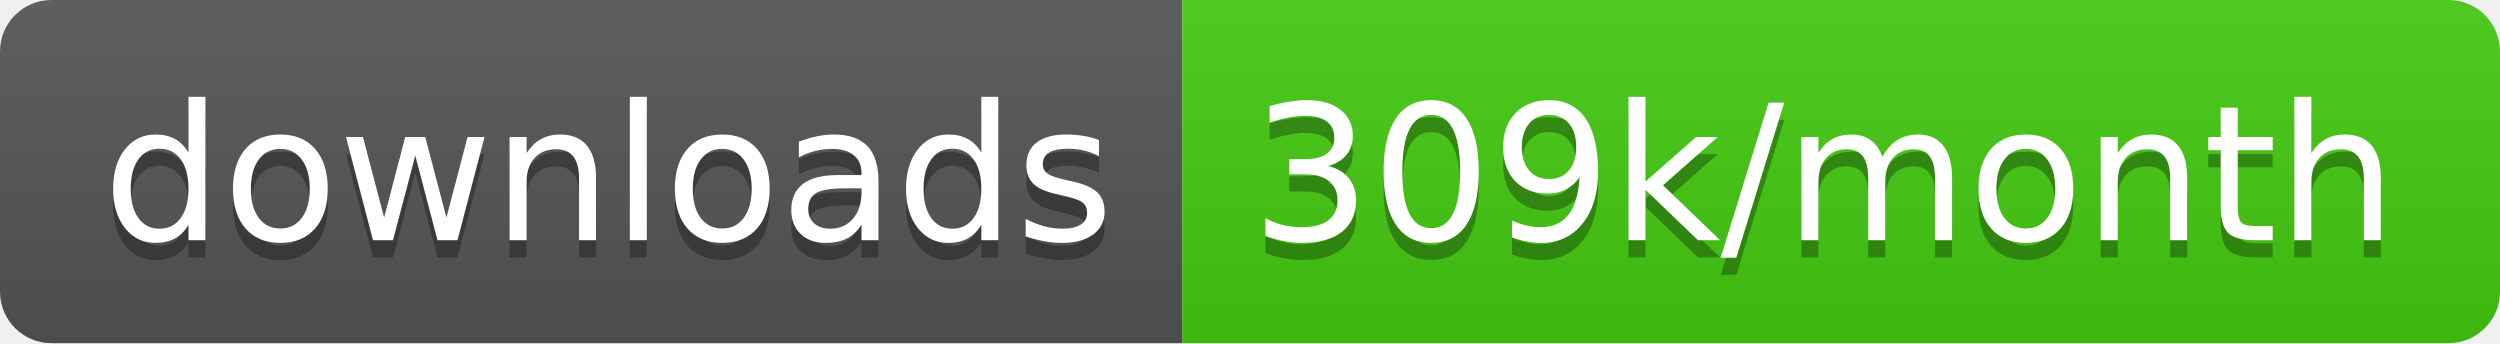
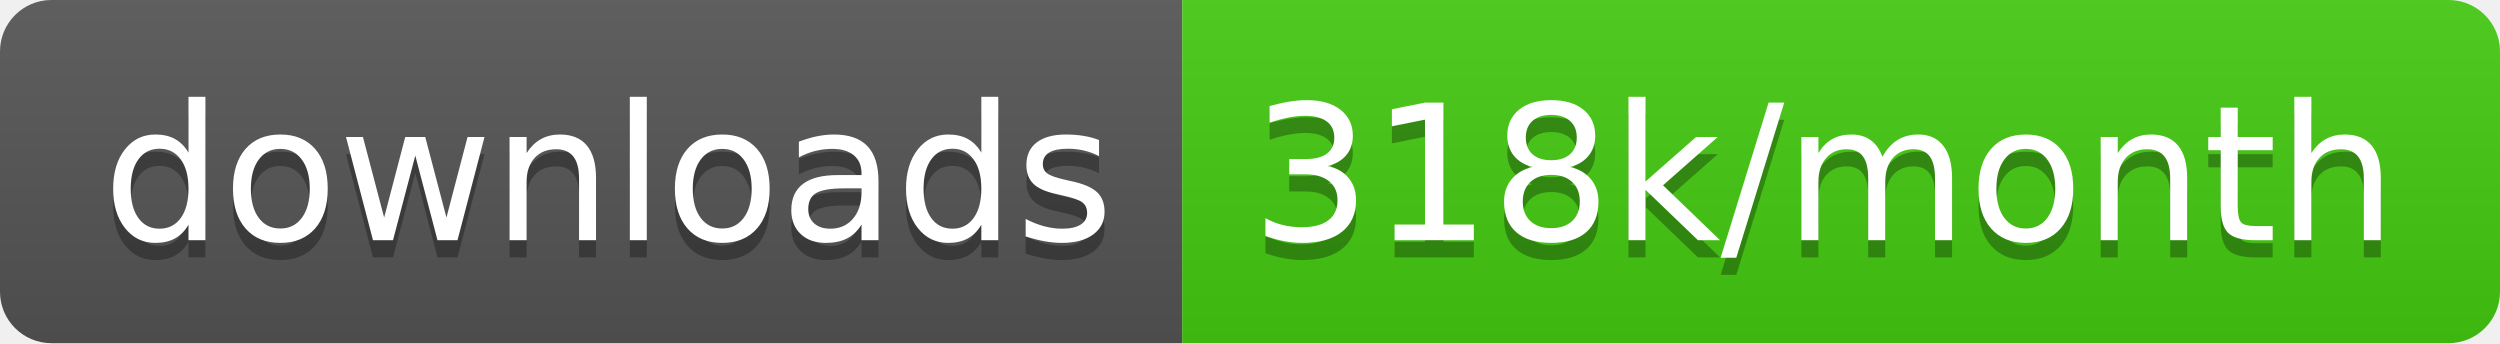
<svg xmlns="http://www.w3.org/2000/svg" width="145.7" height="20">
  <linearGradient id="smooth" x2="0" y2="100%">
    <stop offset="0" stop-color="#bbb" stop-opacity=".1" />
    <stop offset="1" stop-opacity=".1" />
  </linearGradient>
  <clipPath id="round">
    <rect width="145.7" height="20" rx="3" fill="#fff" />
  </clipPath>
  <g clip-path="url(#round)">
    <rect width="68.9" height="20" fill="#555" />
    <rect x="68.9" width="76.8" height="20" fill="#4c1" />
    <rect width="145.7" height="20" fill="url(#smooth)" />
  </g>
  <g fill="#fff" text-anchor="middle" font-family="DejaVu Sans,Verdana,Geneva,sans-serif" font-size="110">
    <text x="354.5" y="150" fill="#010101" fill-opacity=".3" transform="scale(0.1)" textLength="589.0" lengthAdjust="spacing">downloads</text>
    <text x="354.5" y="140" transform="scale(0.1)" textLength="589.0" lengthAdjust="spacing">downloads</text>
-     <text x="1063.0" y="150" fill="#010101" fill-opacity=".3" transform="scale(0.1)" textLength="668.0" lengthAdjust="spacing">309k/month</text>
-     <text x="1063.0" y="140" transform="scale(0.1)" textLength="668.0" lengthAdjust="spacing">309k/month</text>
+     <text x="1063.0" y="150" fill="#010101" fill-opacity=".3" transform="scale(0.1)" textLength="668.0" lengthAdjust="spacing">318k/month</text>
+     <text x="1063.0" y="140" transform="scale(0.1)" textLength="668.0" lengthAdjust="spacing">318k/month</text>
  </g>
</svg>
